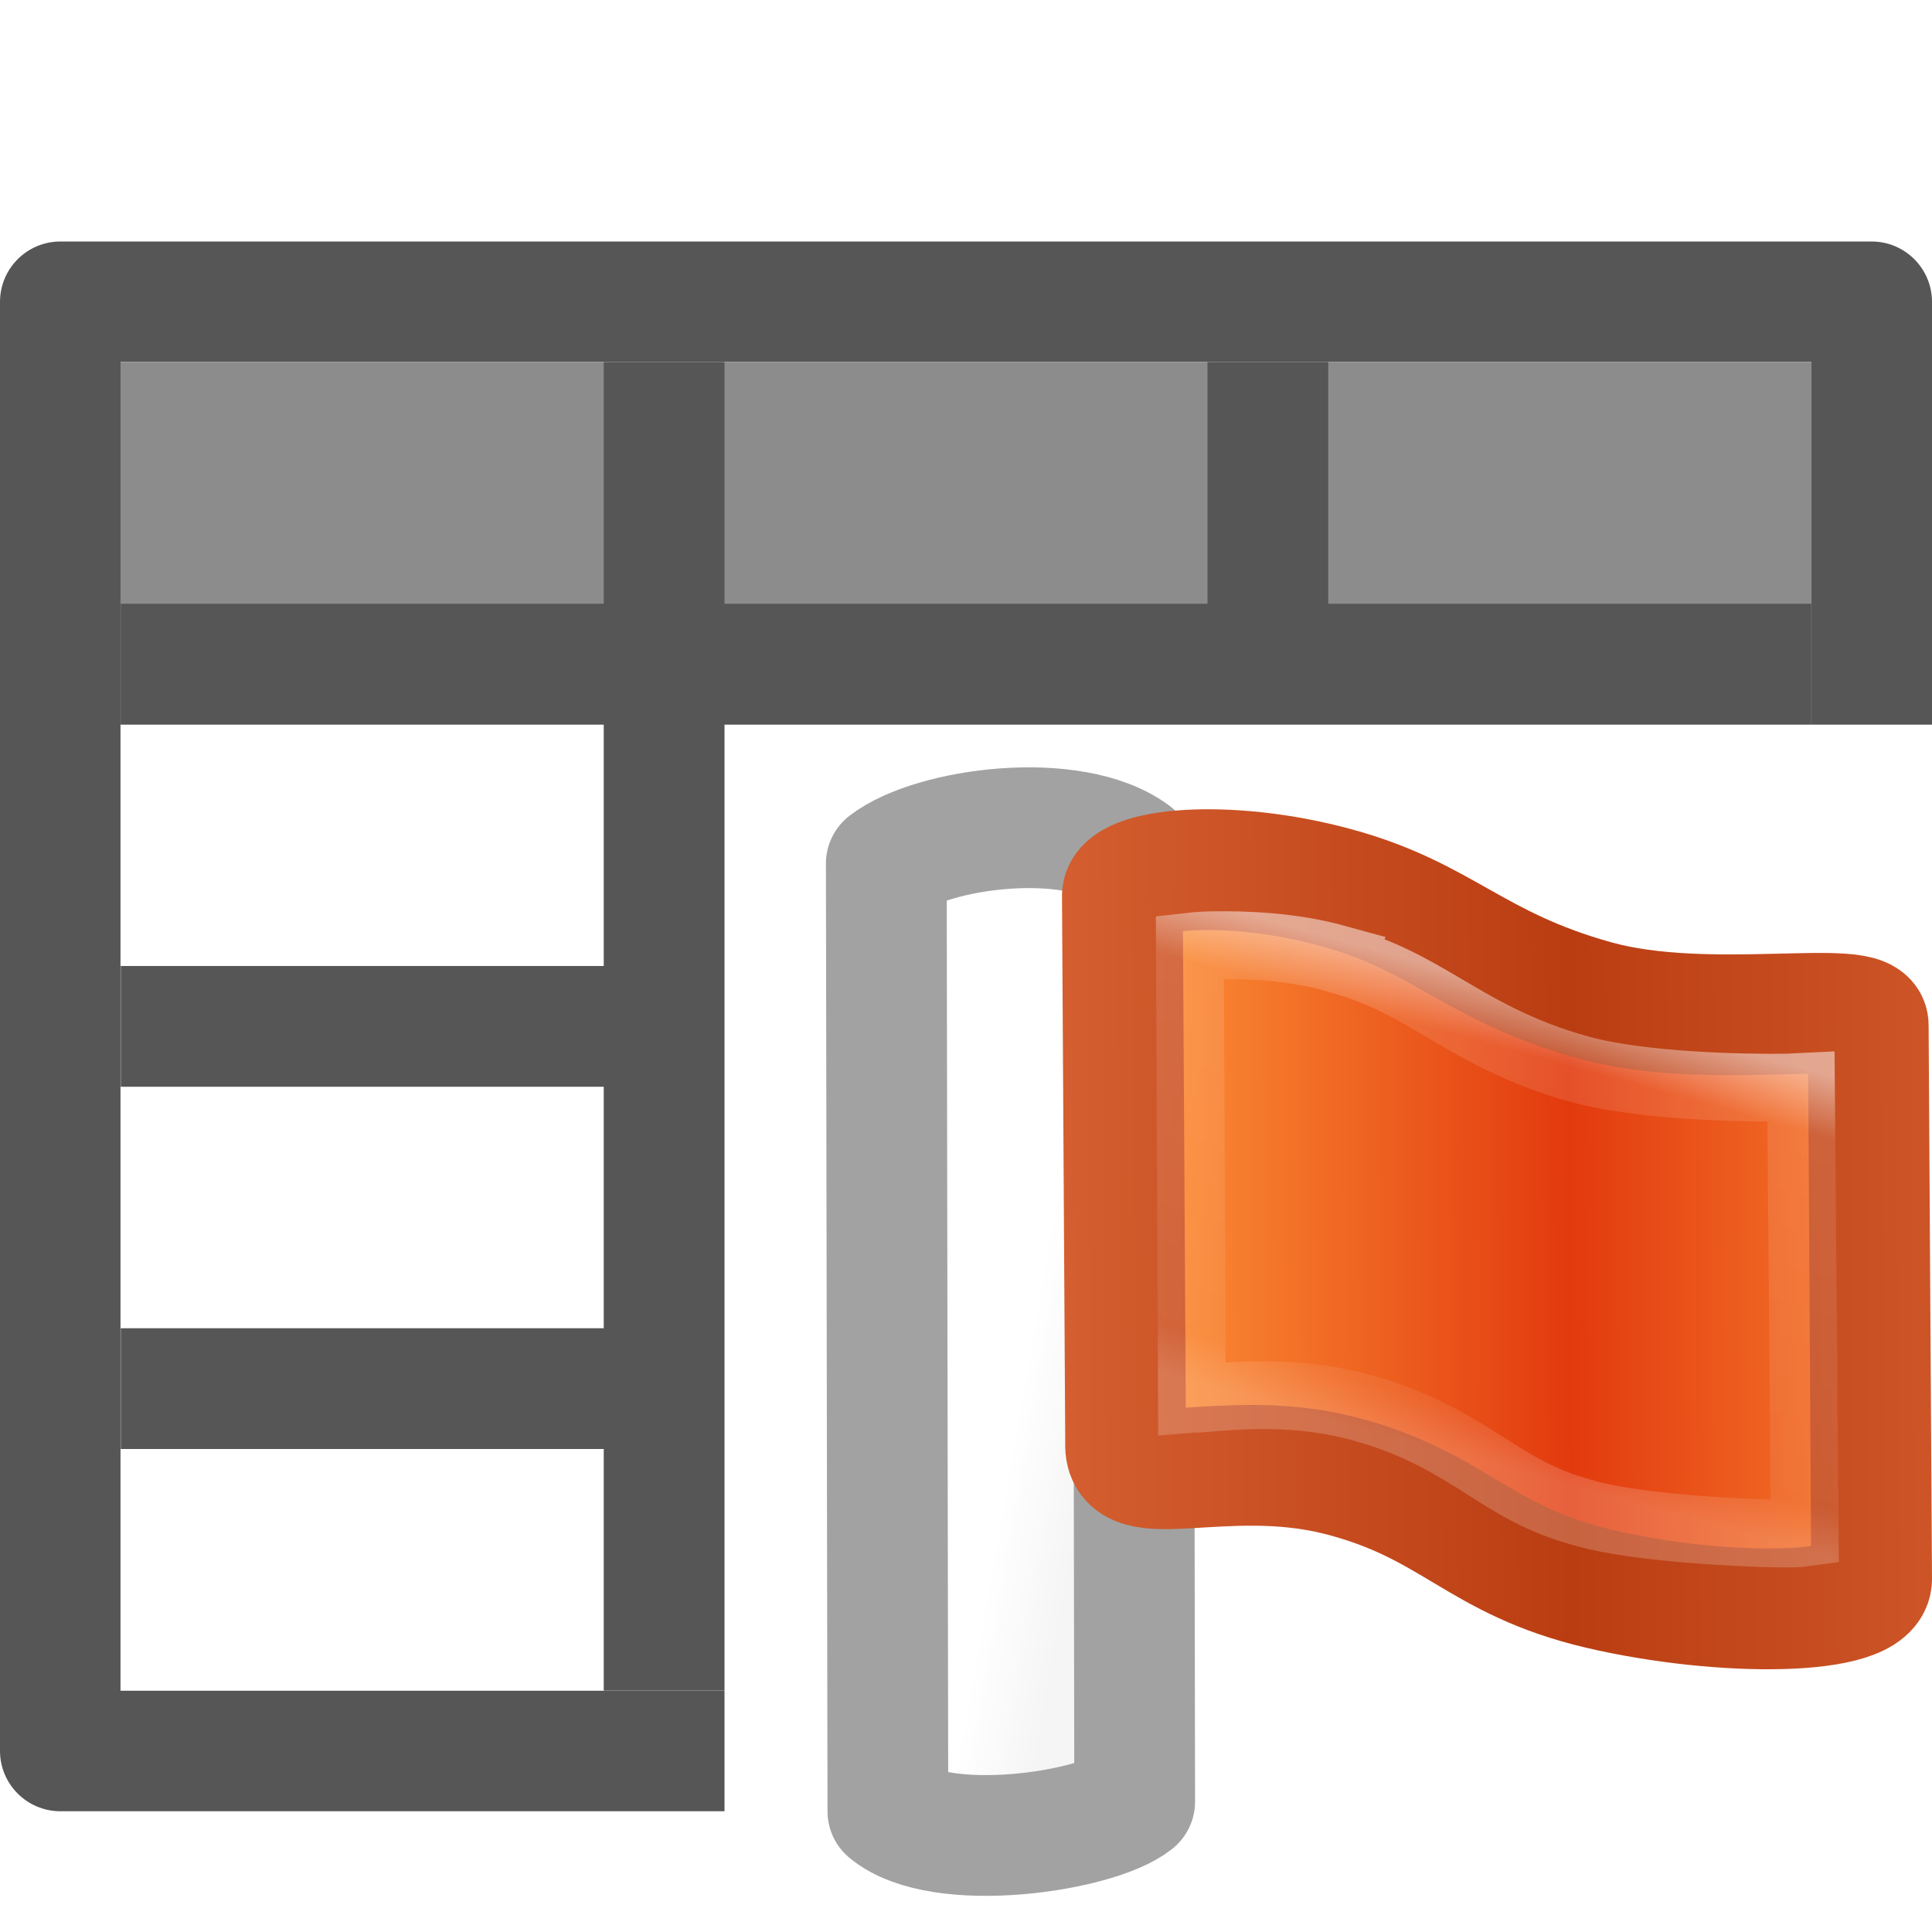
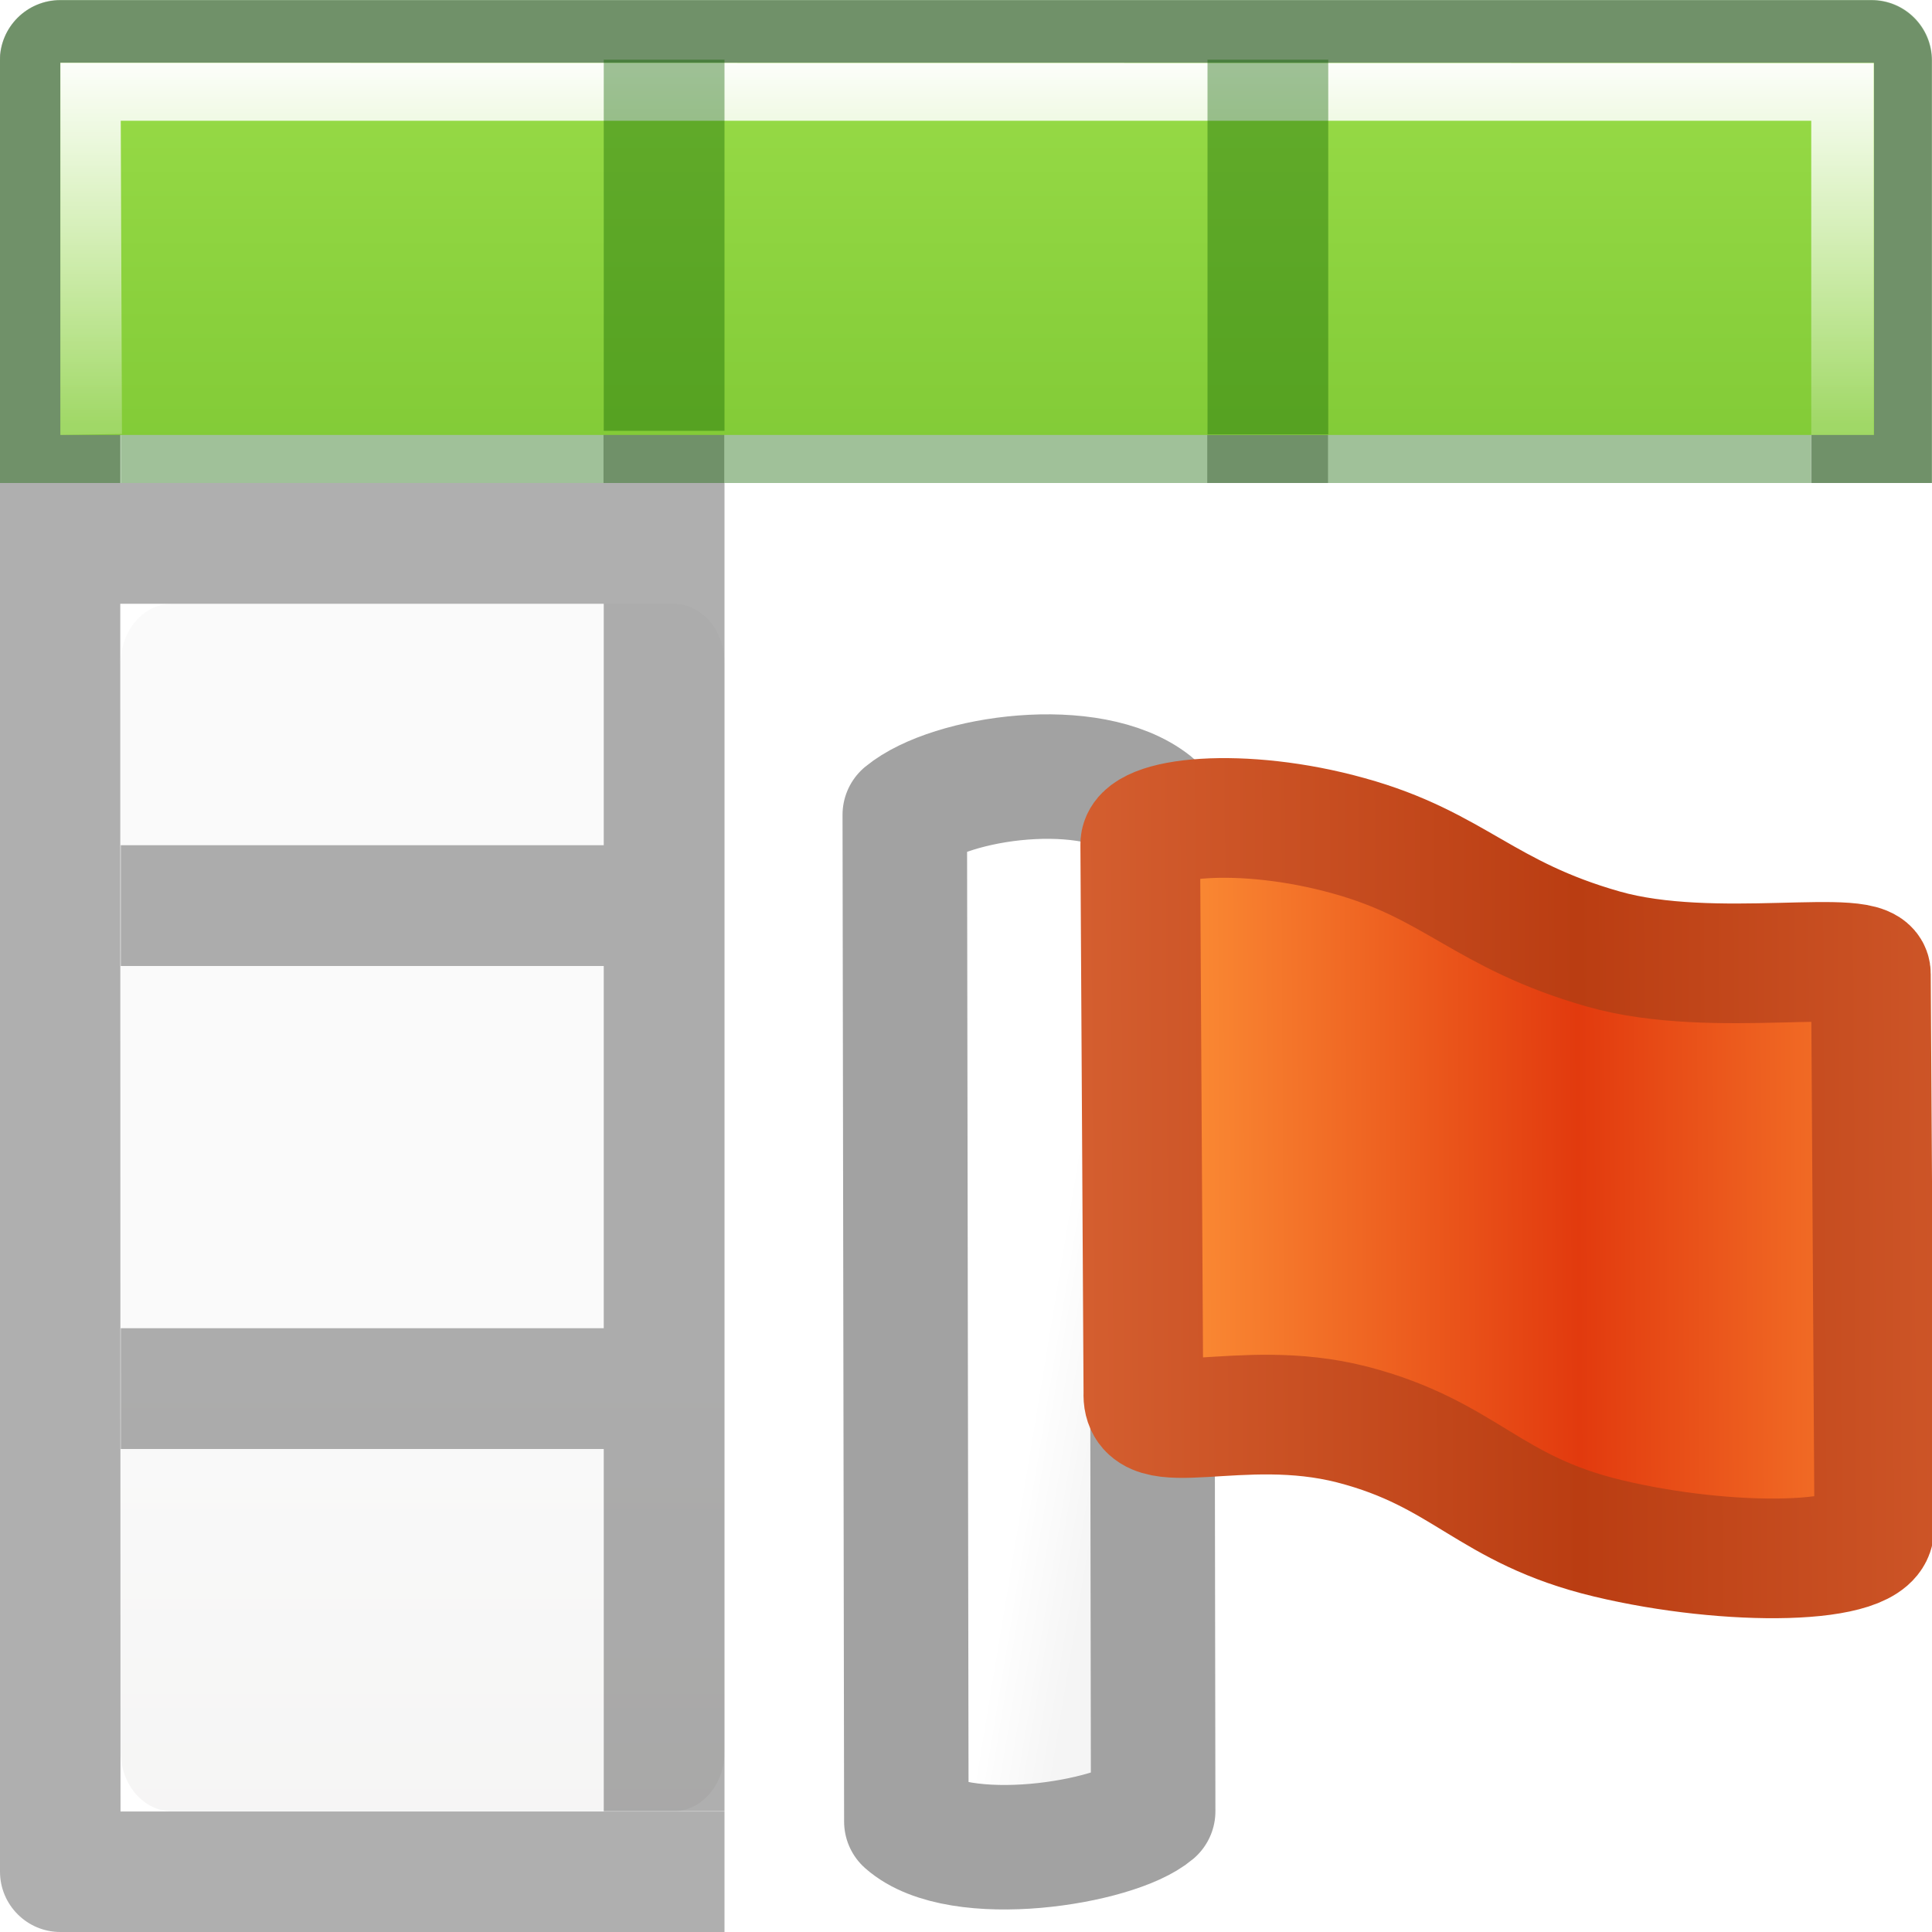
<svg xmlns="http://www.w3.org/2000/svg" xmlns:xlink="http://www.w3.org/1999/xlink" viewBox="0 0 16 16">
  <defs>
-     <linearGradient x1="24.002" y1="9.295" x2="22.876" y2="37.168" id="h" xlink:href="#a" gradientUnits="userSpaceOnUse" gradientTransform="matrix(.12634 .02917 .00084 .14326 9.17 6.06)" />
+     <linearGradient gradientTransform="matrix(1.38317 0 0 1.41442 -36.243 -3.873)" id="b" gradientUnits="userSpaceOnUse" x1="8.295" x2="8.295" y1="-4.284" y2="16.85">
+       <stop offset="0" stop-color="#cdf87e" />
+       <stop offset=".262" stop-color="#a2e34f" />
+       <stop offset=".661" stop-color="#68b723" />
+       <stop offset="1" stop-color="#1d7e0d" />
+     </linearGradient>
+     <linearGradient id="f" gradientTransform="matrix(.59436 0 0 .5999 -19.265 -.033)" gradientUnits="userSpaceOnUse" x1="25.132" x2="25.132" y1="15.5" y2="48.396">
+       <stop offset="0" stop-color="#fafafa" />
+       <stop offset="1" stop-color="#e2e1de" />
+     </linearGradient>
    <linearGradient id="a">
      <stop offset="0" stop-color="#fff" />
-       <stop offset=".131" stop-color="#fff" stop-opacity=".235" />
-       <stop offset=".902" stop-color="#fff" stop-opacity=".157" />
+       <stop offset=".5" stop-color="#fff" stop-opacity=".235" />
+       <stop offset=".951" stop-color="#fff" stop-opacity=".157" />
      <stop offset="1" stop-color="#fff" stop-opacity=".392" />
    </linearGradient>
-     <linearGradient x1=".365" y1="19.599" x2="28.06" y2="19.599" id="f" xlink:href="#b" gradientUnits="userSpaceOnUse" gradientTransform="matrix(.17183 .03967 .00116 .1971 8.156 5.4)" spreadMethod="reflect" />
-     <linearGradient id="b">
+     <linearGradient xlink:href="#a" id="h" x1="7" y1="2" x2="7" y2="9" gradientUnits="userSpaceOnUse" gradientTransform="matrix(.98704 0 0 .88413 .093 -1.35)" />
+     <linearGradient xlink:href="#b" id="g" x1="7" y1="-4" x2="7" y2="17" gradientUnits="userSpaceOnUse" gradientTransform="matrix(.94103 0 0 1.027 .46 -2.56)" />
+     <linearGradient xlink:href="#c" id="i" x1="3.139" y1="8.199" x2="2" y2="8" gradientUnits="userSpaceOnUse" gradientTransform="matrix(.56057 0 0 .59553 7.5 6.5)" />
+     <linearGradient id="c">
+       <stop offset="0" stop-color="#e4e4e4" />
+       <stop offset="1" stop-color="#fff" />
+     </linearGradient>
+     <linearGradient x1=".365" y1="19.599" x2="28.06" y2="19.599" id="j" xlink:href="#d" gradientUnits="userSpaceOnUse" gradientTransform="matrix(.16834 .03973 .00114 .1974 8.327 4.97)" spreadMethod="reflect" />
+     <linearGradient id="d">
      <stop offset="0" stop-color="#ffcd7d" />
      <stop offset=".262" stop-color="#fc8f36" />
      <stop offset="1" stop-color="#e23a0e" />
    </linearGradient>
-     <linearGradient x1="30" y1="30" x2="-11" y2="30" id="g" xlink:href="#c" gradientUnits="userSpaceOnUse" gradientTransform="matrix(.12955 .0299 .00087 .1476 9.092 5.935)" spreadMethod="reflect" />
-     <linearGradient id="c">
+     <linearGradient x1="30" y1="30" x2="-11" y2="30" id="k" xlink:href="#e" gradientUnits="userSpaceOnUse" gradientTransform="matrix(.12692 .02995 .00085 .14783 9.244 5.505)" spreadMethod="reflect" />
+     <linearGradient id="e">
      <stop offset="0" stop-color="#ba3d12" />
      <stop offset="1" stop-color="#db6737" />
    </linearGradient>
-     <linearGradient xlink:href="#d" id="e" x1="3.139" y1="8.199" x2="2" y2="8" gradientUnits="userSpaceOnUse" gradientTransform="translate(7.346 6.918) scale(.56057)" />
-     <linearGradient id="d">
-       <stop offset="0" stop-color="#e4e4e4" />
-       <stop offset="1" stop-color="#fff" />
-     </linearGradient>
  </defs>
-   <path d="M0 3h16v3H0z" fill="#8c8c8c" />
-   <path d="M.5 2c-.276 0-.5.224-.5.5v12c0 .276.224.5.5.5H6v-.998H.998V2.998h14.004V6H16V2.5c0-.276-.224-.5-.5-.5zM5 3v2H1v1h4v2H1v1h4v2H1v1h4v2h1V6h9V5h-4V3h-1v2H6V3z" fill="#565656" />
-   <path d="M7.34 7.152c.384-.296 1.544-.45 2.044-.08l.013 7.848c-.313.25-1.608.443-2.044.08z" color="#000" overflow="visible" opacity=".366" fill="url(#e)" stroke="#000" stroke-linejoin="round" />
-   <path d="M9.295 7.423c-.007-.234.866-.318 1.763-.074.897.243 1.138.654 2.154.937.94.262 2.265-.03 2.26.206l.028 4.58c.01.314-1.233.325-2.25.087-1.015-.238-1.206-.7-2.163-.942-.957-.24-1.787.168-1.765-.263z" fill="url(#f)" fill-rule="evenodd" stroke="url(#g)" stroke-linejoin="round" />
-   <path d="M11.072 7.94c-.374-.103-.752-.117-1.035-.112-.095.002-.13.006-.183.012l.017 3.744c.036-.003.032.002.073-.002.305-.026.77-.068 1.28.062.495.126.816.33 1.09.503.27.173.49.31.91.41.446.103 1.228.14 1.522.143.093 0 .142 0 .2-.008L14.915 9c-.045.002-.066.006-.126.007-.337.004-1.173-.008-1.7-.15-.515-.14-.862-.352-1.14-.515-.282-.166-.507-.296-.878-.4z" opacity=".5" fill="none" stroke="url(#h)" stroke-width=".561" />
+   <g transform="translate(0 2)">
+     <rect height="10" rx=".424" ry=".491" width="5" x="1" y="3" fill="url(#f)" />
+     <path d="M.498-1.998c-.276 0-.5.224-.5.5L0 13.5c0 .276.224.5.5.5H6v-.998H.998L.996 3H5v2H1v1h4v3H1v1h4v3h1V2h-.002V-.998h-1V2H.996v-3H15v3h.998v-3.498c0-.276-.224-.5-.5-.5h-15zm9.5 1V2h1V-.998h-1z" opacity=".32" fill="#030303" />
+   </g>
+   <path d="M.5 0a.5.5 0 0 0-.5.5V4h.998V.998h14.004V4H16V.5a.5.5 0 0 0-.5-.5zM5 1v2H1v1h14V3h-4V1h-1v2H6V1z" opacity=".4" fill="#126400" />
+   <path d="M.5.52h15.02v3.082H.5z" fill="url(#g)" />
+   <path d="M.5.52v3.082l.51-.008L1 1h14v2.602h.518V.522z" fill="url(#h)" />
+   <path opacity=".4" fill="#126400" d="M5 .494h1v3.074H5zm5 0h1v3.103h-1z" />
+   <path d="M7.493 6.748c.384-.315 1.544-.48 2.044-.085L9.55 15c-.313.266-1.608.47-2.044.085z" overflow="visible" color="#000" opacity=".366" fill="url(#i)" stroke="#000" stroke-width="1.031" stroke-linejoin="round" />
+   <path d="M9.443 6.996c-.007-.235.848-.32 1.727-.074.88.243 1.115.655 2.11.938.92.262 2.22-.03 2.214.206l.028 4.587c.01.315-1.208.326-2.205.087-.994-.238-1.18-.7-2.12-.943-.936-.24-1.75.168-1.728-.263z" fill="url(#j)" fill-rule="evenodd" stroke="url(#k)" stroke-width=".991" stroke-linejoin="round" />
</svg>
